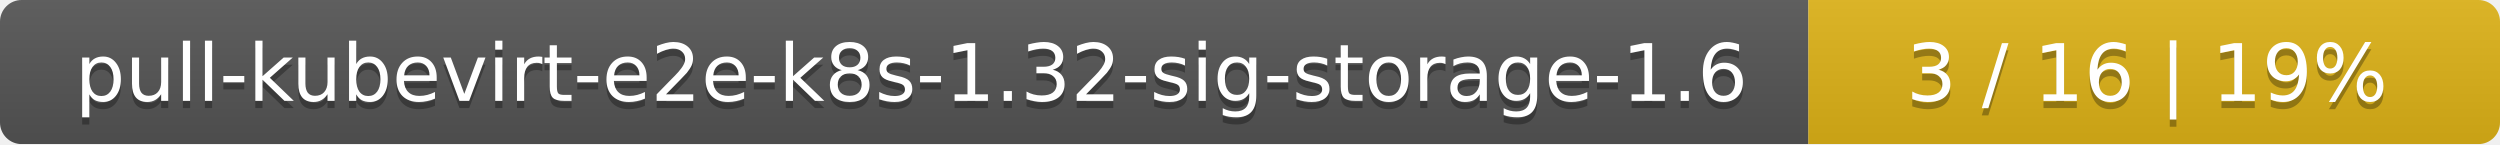
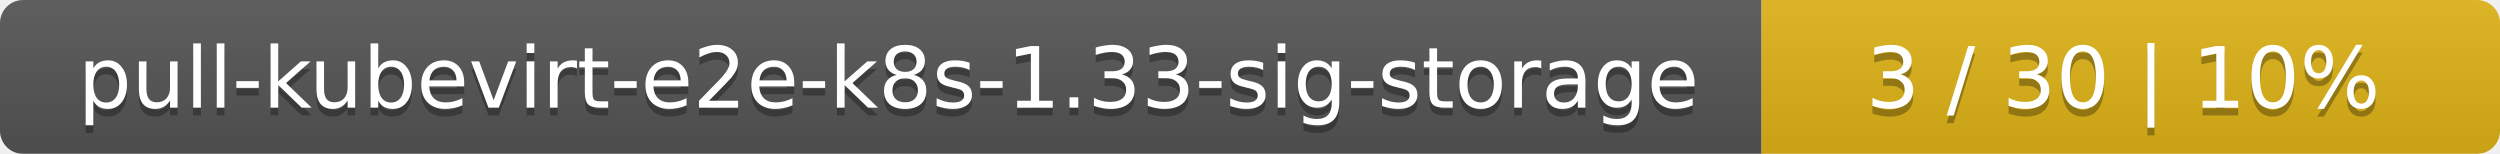
- <svg xmlns="http://www.w3.org/2000/svg" width="347" height="20">
+ <svg xmlns="http://www.w3.org/2000/svg" width="325" height="20">
  <linearGradient id="smooth" x2="0" y2="100%">
    <stop offset="0" stop-color="#bbb" stop-opacity=".1" />
    <stop offset="1" stop-opacity=".1" />
  </linearGradient>
  <mask id="round">
-     <rect width="347" height="20" rx="3" fill="#fff" />
+     <rect width="325" height="20" rx="3" fill="#fff" />
  </mask>
  <g mask="url(#round)">
-     <rect width="251" height="20" fill="#555" />
-     <rect x="251" width="96" height="20" fill="#dfb317" />
-     <rect width="347" height="20" fill="url(#smooth)" />
+     <rect width="229" height="20" fill="#555" />
+     <rect x="229" width="96" height="20" fill="#dfb317" />
+     <rect width="325" height="20" fill="url(#smooth)" />
  </g>
  <g fill="#fff" text-anchor="middle" font-family="DejaVu Sans,Verdana,Geneva,sans-serif" font-size="11">
-     <text x="126.5" y="15" fill="#010101" fill-opacity=".3">pull-kubevirt-e2e-k8s-1.32-sig-storage-1.6</text>
-     <text x="126.5" y="14">pull-kubevirt-e2e-k8s-1.32-sig-storage-1.6</text>
-     <text x="298" y="15" fill="#010101" fill-opacity=".3">3 / 16    |    19%</text>
-     <text x="298" y="14">3 / 16    |    19%</text>
+     <text x="115.5" y="15" fill="#010101" fill-opacity=".3">pull-kubevirt-e2e-k8s-1.33-sig-storage</text>
+     <text x="115.5" y="14">pull-kubevirt-e2e-k8s-1.33-sig-storage</text>
+     <text x="276" y="15" fill="#010101" fill-opacity=".3">3 / 30    |    10%</text>
+     <text x="276" y="14">3 / 30    |    10%</text>
  </g>
</svg>
